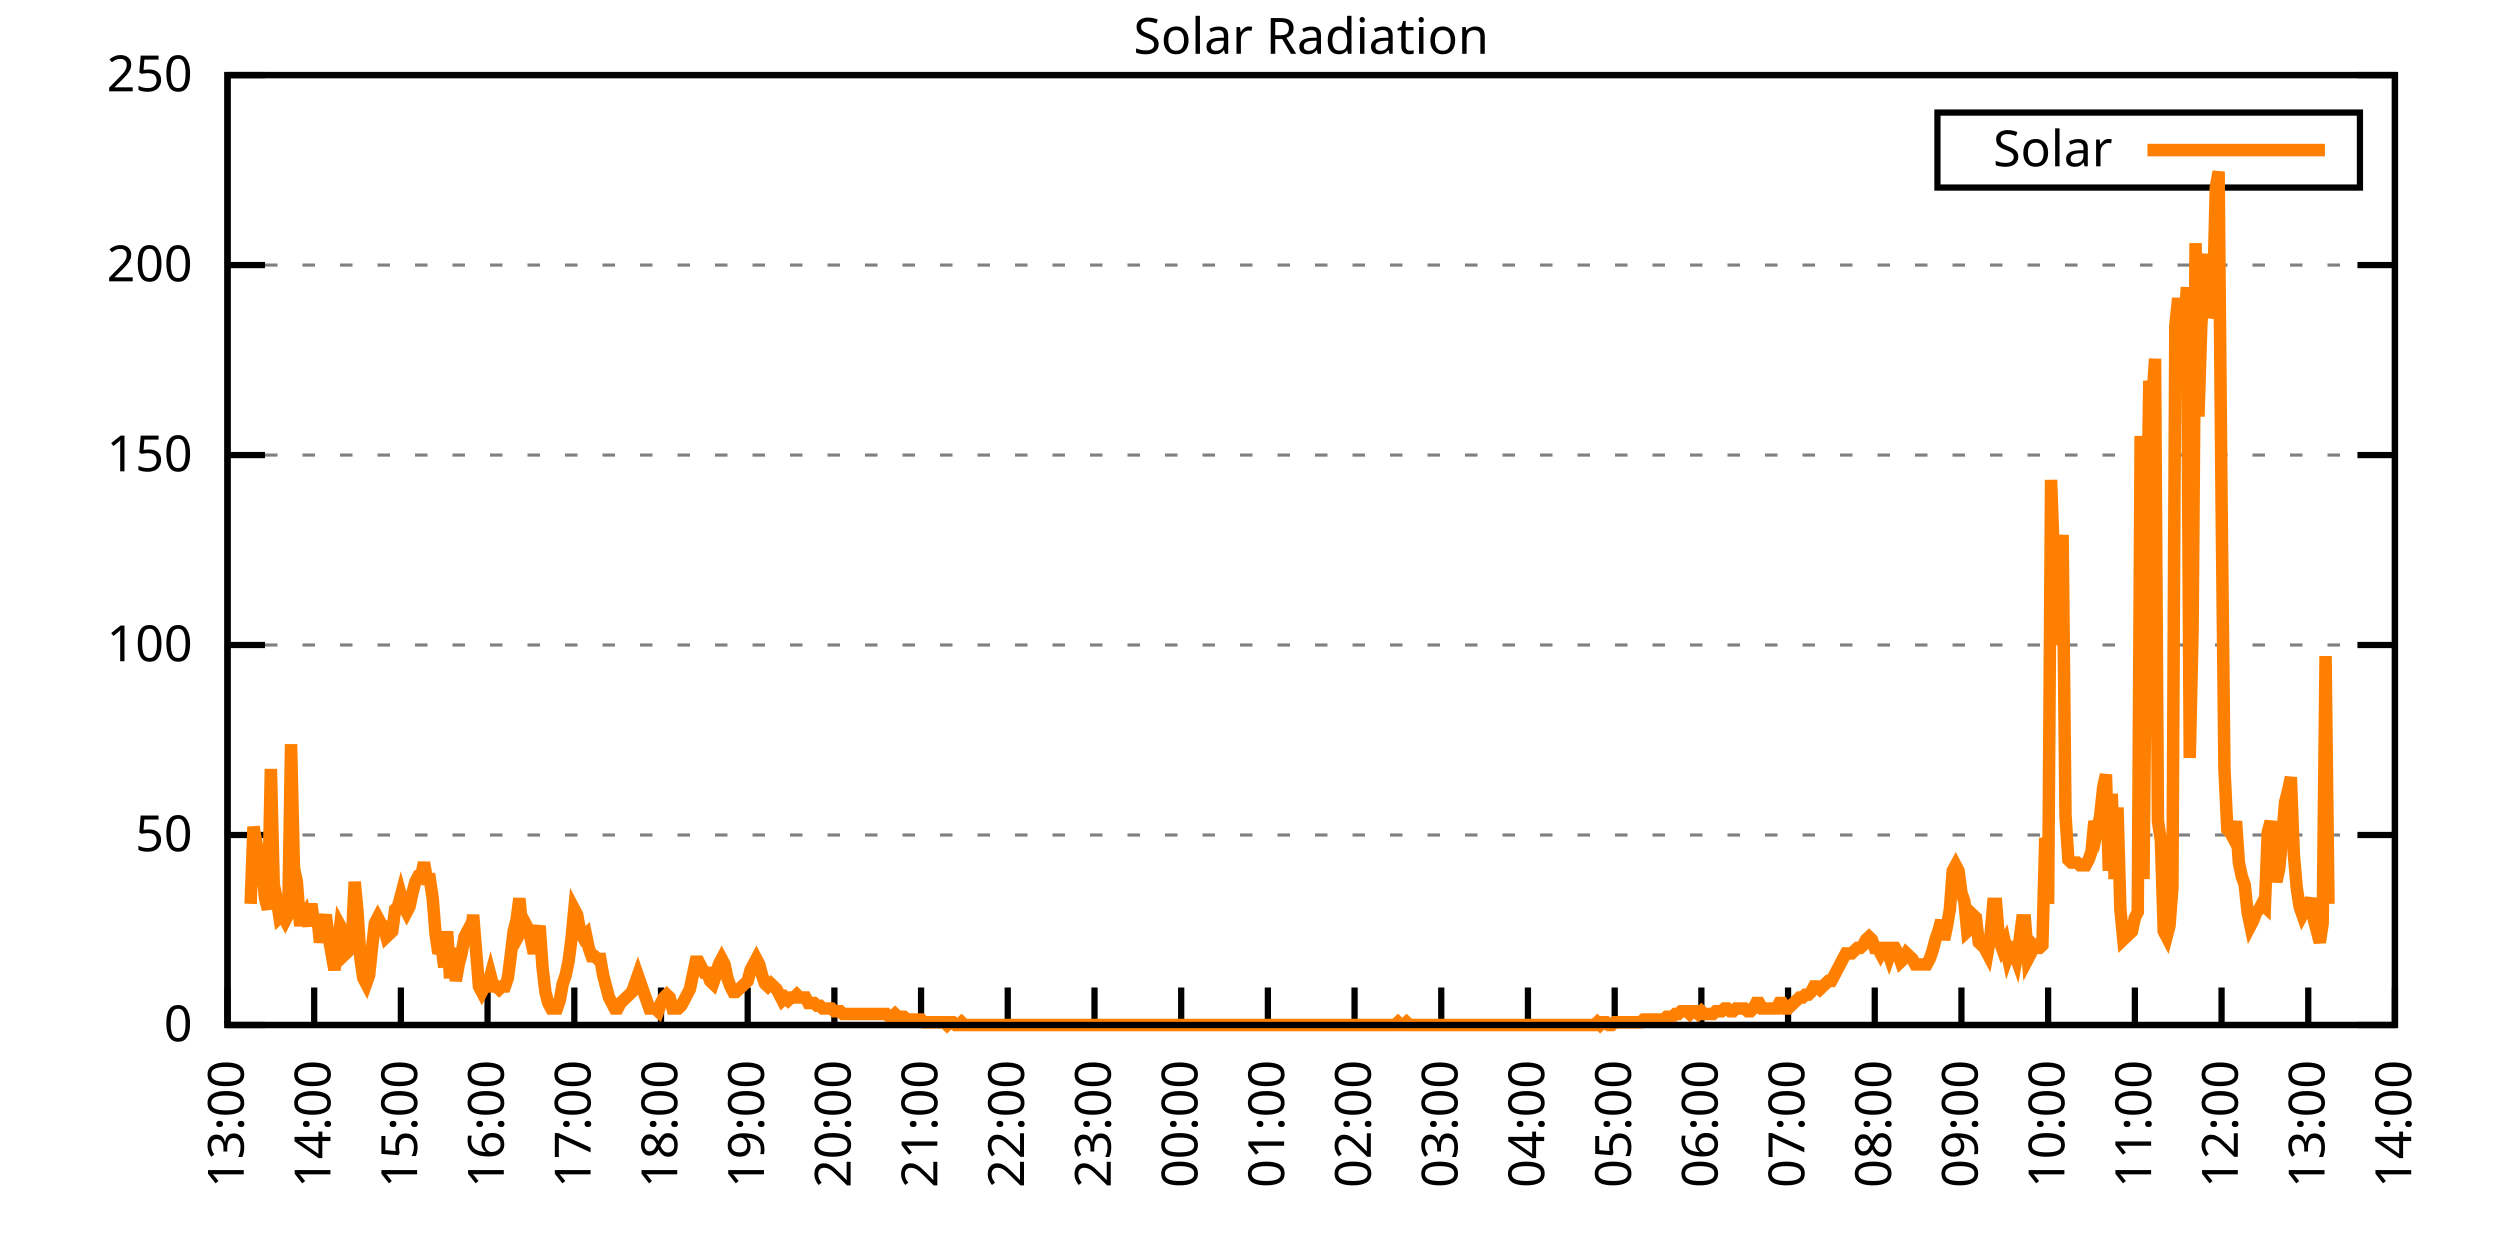
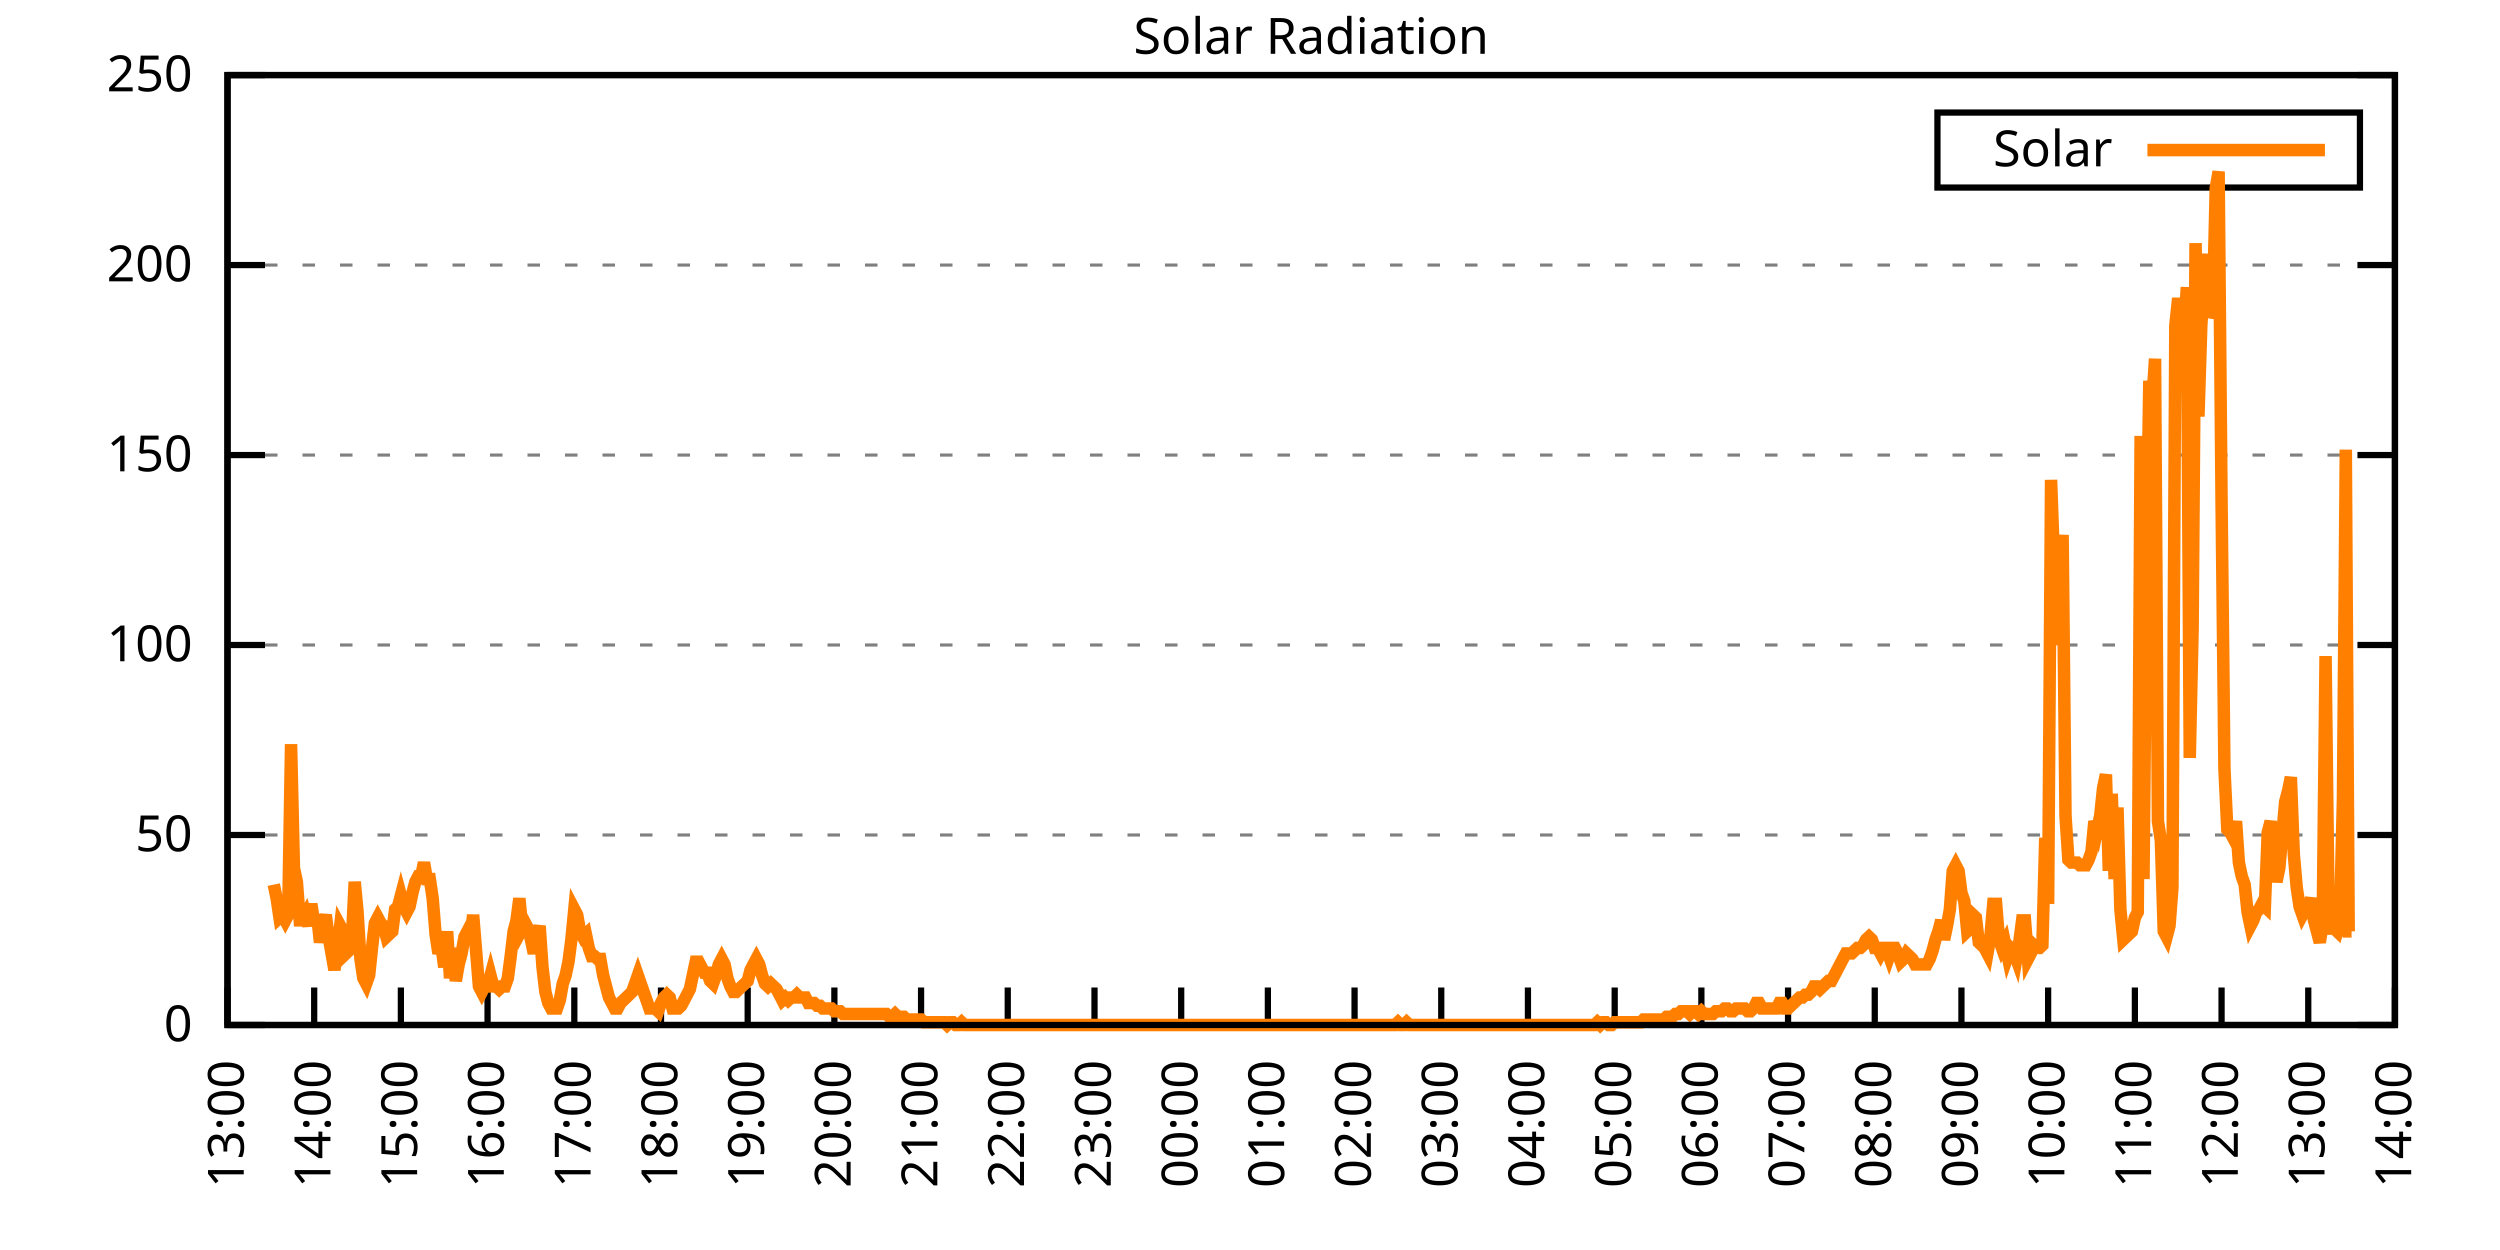
<svg xmlns="http://www.w3.org/2000/svg" xmlns:xlink="http://www.w3.org/1999/xlink" width="400" height="200" viewBox="0 0 400 200">
  <g id="gnuplot_canvas">
    <rect x="0" y="0" width="400" height="200" fill="none" />
    <defs>
      <circle id="gpDot" r="0.5" stroke-width="0.5" stroke="currentColor" />
      <path id="gpPt0" stroke-width="0.333" stroke="currentColor" d="M-1,0 h2 M0,-1 v2" />
      <path id="gpPt1" stroke-width="0.333" stroke="currentColor" d="M-1,-1 L1,1 M1,-1 L-1,1" />
      <path id="gpPt2" stroke-width="0.333" stroke="currentColor" d="M-1,0 L1,0 M0,-1 L0,1 M-1,-1 L1,1 M-1,1 L1,-1" />
      <rect id="gpPt3" stroke-width="0.333" stroke="currentColor" x="-1" y="-1" width="2" height="2" />
      <rect id="gpPt4" stroke-width="0.333" stroke="currentColor" fill="currentColor" x="-1" y="-1" width="2" height="2" />
      <circle id="gpPt5" stroke-width="0.333" stroke="currentColor" cx="0" cy="0" r="1" />
      <use xlink:href="#gpPt5" id="gpPt6" fill="currentColor" stroke="none" />
      <path id="gpPt7" stroke-width="0.333" stroke="currentColor" d="M0,-1.33 L-1.33,0.67 L1.33,0.67 z" />
      <use xlink:href="#gpPt7" id="gpPt8" fill="currentColor" stroke="none" />
      <use xlink:href="#gpPt7" id="gpPt9" stroke="currentColor" transform="rotate(180)" />
      <use xlink:href="#gpPt9" id="gpPt10" fill="currentColor" stroke="none" />
      <use xlink:href="#gpPt3" id="gpPt11" stroke="currentColor" transform="rotate(45)" />
      <use xlink:href="#gpPt11" id="gpPt12" fill="currentColor" stroke="none" />
      <path id="gpPt13" stroke-width="0.333" stroke="currentColor" d="M0,1.330 L1.265,0.411 L0.782,-1.067 L-0.782,-1.076 L-1.265,0.411 z" />
      <use xlink:href="#gpPt13" id="gpPt14" fill="currentColor" stroke="none" />
      <filter id="textbox" filterUnits="objectBoundingBox" x="0" y="0" height="1" width="1">
        <feFlood flood-color="white" flood-opacity="1" result="bgnd" />
        <feComposite in="SourceGraphic" in2="bgnd" operator="atop" />
      </filter>
      <filter id="greybox" filterUnits="objectBoundingBox" x="0" y="0" height="1" width="1">
        <feFlood flood-color="lightgrey" flood-opacity="1" result="grey" />
        <feComposite in="SourceGraphic" in2="grey" operator="atop" />
      </filter>
    </defs>
    <g fill="none" color="white" stroke="currentColor" stroke-width="1.00" stroke-linecap="butt" stroke-linejoin="miter">
</g>
    <g fill="none" color="black" stroke="currentColor" stroke-width="1.00" stroke-linecap="butt" stroke-linejoin="miter">
      <g stroke="none" shape-rendering="crispEdges">
        <polygon fill="rgb(255, 255, 255)" points="36.40,164.00 383.18,164.00 383.18,12.02 36.40,12.02 " />
      </g>
    </g>
    <g fill="none" color="black" stroke="currentColor" stroke-width="1.00" stroke-linecap="butt" stroke-linejoin="miter">
</g>
    <g fill="none" color="black" stroke="black" stroke-width="0.50" stroke-linecap="butt" stroke-linejoin="miter">
</g>
    <g fill="none" color="gray" stroke="currentColor" stroke-width="0.50" stroke-linecap="butt" stroke-linejoin="miter">
      <path stroke="gray" stroke-dasharray="2,4" class="gridline" d="M36.40,164.00 L383.19,164.00  " />
    </g>
    <g fill="none" color="gray" stroke="gray" stroke-width="1.00" stroke-linecap="butt" stroke-linejoin="miter">
</g>
    <g fill="none" color="black" stroke="currentColor" stroke-width="1.00" stroke-linecap="butt" stroke-linejoin="miter">
      <path stroke="black" d="M36.40,164.00 L42.40,164.00 M383.19,164.00 L377.19,164.00  " />
      <g transform="translate(30.80,166.60)" stroke="none" fill="black" font-family="Sans" font-size="8.00" text-anchor="end">
        <text>
          <tspan font-family="Sans"> 0</tspan>
        </text>
      </g>
    </g>
    <g fill="none" color="black" stroke="currentColor" stroke-width="1.00" stroke-linecap="butt" stroke-linejoin="miter">
</g>
    <g fill="none" color="black" stroke="black" stroke-width="0.50" stroke-linecap="butt" stroke-linejoin="miter">
</g>
    <g fill="none" color="gray" stroke="currentColor" stroke-width="0.50" stroke-linecap="butt" stroke-linejoin="miter">
      <path stroke="gray" stroke-dasharray="2,4" class="gridline" d="M36.40,133.60 L383.19,133.60  " />
    </g>
    <g fill="none" color="gray" stroke="gray" stroke-width="1.00" stroke-linecap="butt" stroke-linejoin="miter">
</g>
    <g fill="none" color="black" stroke="currentColor" stroke-width="1.00" stroke-linecap="butt" stroke-linejoin="miter">
      <path stroke="black" d="M36.40,133.60 L42.40,133.60 M383.19,133.60 L377.19,133.60  " />
      <g transform="translate(30.80,136.20)" stroke="none" fill="black" font-family="Sans" font-size="8.00" text-anchor="end">
        <text>
          <tspan font-family="Sans"> 50</tspan>
        </text>
      </g>
    </g>
    <g fill="none" color="black" stroke="currentColor" stroke-width="1.00" stroke-linecap="butt" stroke-linejoin="miter">
</g>
    <g fill="none" color="black" stroke="black" stroke-width="0.50" stroke-linecap="butt" stroke-linejoin="miter">
</g>
    <g fill="none" color="gray" stroke="currentColor" stroke-width="0.50" stroke-linecap="butt" stroke-linejoin="miter">
      <path stroke="gray" stroke-dasharray="2,4" class="gridline" d="M36.40,103.20 L383.19,103.20  " />
    </g>
    <g fill="none" color="gray" stroke="gray" stroke-width="1.00" stroke-linecap="butt" stroke-linejoin="miter">
</g>
    <g fill="none" color="black" stroke="currentColor" stroke-width="1.00" stroke-linecap="butt" stroke-linejoin="miter">
      <path stroke="black" d="M36.40,103.20 L42.40,103.20 M383.19,103.20 L377.19,103.20  " />
      <g transform="translate(30.80,105.80)" stroke="none" fill="black" font-family="Sans" font-size="8.00" text-anchor="end">
        <text>
          <tspan font-family="Sans"> 100</tspan>
        </text>
      </g>
    </g>
    <g fill="none" color="black" stroke="currentColor" stroke-width="1.00" stroke-linecap="butt" stroke-linejoin="miter">
</g>
    <g fill="none" color="black" stroke="black" stroke-width="0.50" stroke-linecap="butt" stroke-linejoin="miter">
</g>
    <g fill="none" color="gray" stroke="currentColor" stroke-width="0.50" stroke-linecap="butt" stroke-linejoin="miter">
      <path stroke="gray" stroke-dasharray="2,4" class="gridline" d="M36.40,72.81 L383.19,72.81  " />
    </g>
    <g fill="none" color="gray" stroke="gray" stroke-width="1.00" stroke-linecap="butt" stroke-linejoin="miter">
</g>
    <g fill="none" color="black" stroke="currentColor" stroke-width="1.00" stroke-linecap="butt" stroke-linejoin="miter">
      <path stroke="black" d="M36.40,72.81 L42.40,72.81 M383.19,72.81 L377.19,72.81  " />
      <g transform="translate(30.80,75.41)" stroke="none" fill="black" font-family="Sans" font-size="8.00" text-anchor="end">
        <text>
          <tspan font-family="Sans"> 150</tspan>
        </text>
      </g>
    </g>
    <g fill="none" color="black" stroke="currentColor" stroke-width="1.00" stroke-linecap="butt" stroke-linejoin="miter">
</g>
    <g fill="none" color="black" stroke="black" stroke-width="0.50" stroke-linecap="butt" stroke-linejoin="miter">
</g>
    <g fill="none" color="gray" stroke="currentColor" stroke-width="0.50" stroke-linecap="butt" stroke-linejoin="miter">
      <path stroke="gray" stroke-dasharray="2,4" class="gridline" d="M36.40,42.41 L383.19,42.41  " />
    </g>
    <g fill="none" color="gray" stroke="gray" stroke-width="1.00" stroke-linecap="butt" stroke-linejoin="miter">
</g>
    <g fill="none" color="black" stroke="currentColor" stroke-width="1.00" stroke-linecap="butt" stroke-linejoin="miter">
      <path stroke="black" d="M36.40,42.41 L42.40,42.41 M383.19,42.41 L377.19,42.41  " />
      <g transform="translate(30.80,45.01)" stroke="none" fill="black" font-family="Sans" font-size="8.00" text-anchor="end">
        <text>
          <tspan font-family="Sans"> 200</tspan>
        </text>
      </g>
    </g>
    <g fill="none" color="black" stroke="currentColor" stroke-width="1.00" stroke-linecap="butt" stroke-linejoin="miter">
</g>
    <g fill="none" color="black" stroke="black" stroke-width="0.50" stroke-linecap="butt" stroke-linejoin="miter">
</g>
    <g fill="none" color="gray" stroke="currentColor" stroke-width="0.50" stroke-linecap="butt" stroke-linejoin="miter">
      <path stroke="gray" stroke-dasharray="2,4" class="gridline" d="M36.40,12.01 L383.19,12.01  " />
    </g>
    <g fill="none" color="gray" stroke="gray" stroke-width="1.00" stroke-linecap="butt" stroke-linejoin="miter">
</g>
    <g fill="none" color="black" stroke="currentColor" stroke-width="1.00" stroke-linecap="butt" stroke-linejoin="miter">
      <path stroke="black" d="M36.40,12.01 L42.40,12.01 M383.19,12.01 L377.19,12.01  " />
      <g transform="translate(30.80,14.61)" stroke="none" fill="black" font-family="Sans" font-size="8.00" text-anchor="end">
        <text>
          <tspan font-family="Sans"> 250</tspan>
        </text>
      </g>
    </g>
    <g fill="none" color="black" stroke="currentColor" stroke-width="1.00" stroke-linecap="butt" stroke-linejoin="miter">
      <path stroke="black" d="M36.40,164.00 L36.40,158.00  " />
      <g transform="translate(39.00,169.60) rotate(270.00)" stroke="none" fill="black" font-family="Sans" font-size="8.00" text-anchor="end">
        <text>
          <tspan font-family="Sans">13:00</tspan>
        </text>
      </g>
    </g>
    <g fill="none" color="black" stroke="currentColor" stroke-width="1.00" stroke-linecap="butt" stroke-linejoin="miter">
      <path stroke="black" d="M50.27,164.00 L50.27,158.00  " />
      <g transform="translate(52.87,169.60) rotate(270.00)" stroke="none" fill="black" font-family="Sans" font-size="8.00" text-anchor="end">
        <text>
          <tspan font-family="Sans">14:00</tspan>
        </text>
      </g>
    </g>
    <g fill="none" color="black" stroke="currentColor" stroke-width="1.00" stroke-linecap="butt" stroke-linejoin="miter">
      <path stroke="black" d="M64.14,164.00 L64.14,158.00  " />
      <g transform="translate(66.74,169.60) rotate(270.00)" stroke="none" fill="black" font-family="Sans" font-size="8.00" text-anchor="end">
        <text>
          <tspan font-family="Sans">15:00</tspan>
        </text>
      </g>
    </g>
    <g fill="none" color="black" stroke="currentColor" stroke-width="1.00" stroke-linecap="butt" stroke-linejoin="miter">
      <path stroke="black" d="M78.01,164.00 L78.01,158.00  " />
      <g transform="translate(80.61,169.60) rotate(270.00)" stroke="none" fill="black" font-family="Sans" font-size="8.00" text-anchor="end">
        <text>
          <tspan font-family="Sans">16:00</tspan>
        </text>
      </g>
    </g>
    <g fill="none" color="black" stroke="currentColor" stroke-width="1.00" stroke-linecap="butt" stroke-linejoin="miter">
      <path stroke="black" d="M91.89,164.00 L91.89,158.00  " />
      <g transform="translate(94.49,169.60) rotate(270.00)" stroke="none" fill="black" font-family="Sans" font-size="8.00" text-anchor="end">
        <text>
          <tspan font-family="Sans">17:00</tspan>
        </text>
      </g>
    </g>
    <g fill="none" color="black" stroke="currentColor" stroke-width="1.00" stroke-linecap="butt" stroke-linejoin="miter">
      <path stroke="black" d="M105.76,164.00 L105.76,158.00  " />
      <g transform="translate(108.36,169.60) rotate(270.00)" stroke="none" fill="black" font-family="Sans" font-size="8.00" text-anchor="end">
        <text>
          <tspan font-family="Sans">18:00</tspan>
        </text>
      </g>
    </g>
    <g fill="none" color="black" stroke="currentColor" stroke-width="1.00" stroke-linecap="butt" stroke-linejoin="miter">
      <path stroke="black" d="M119.63,164.00 L119.63,158.00  " />
      <g transform="translate(122.23,169.60) rotate(270.00)" stroke="none" fill="black" font-family="Sans" font-size="8.00" text-anchor="end">
        <text>
          <tspan font-family="Sans">19:00</tspan>
        </text>
      </g>
    </g>
    <g fill="none" color="black" stroke="currentColor" stroke-width="1.00" stroke-linecap="butt" stroke-linejoin="miter">
      <path stroke="black" d="M133.50,164.00 L133.50,158.00  " />
      <g transform="translate(136.10,169.60) rotate(270.00)" stroke="none" fill="black" font-family="Sans" font-size="8.00" text-anchor="end">
        <text>
          <tspan font-family="Sans">20:00</tspan>
        </text>
      </g>
    </g>
    <g fill="none" color="black" stroke="currentColor" stroke-width="1.00" stroke-linecap="butt" stroke-linejoin="miter">
      <path stroke="black" d="M147.37,164.00 L147.37,158.00  " />
      <g transform="translate(149.97,169.60) rotate(270.00)" stroke="none" fill="black" font-family="Sans" font-size="8.00" text-anchor="end">
        <text>
          <tspan font-family="Sans">21:00</tspan>
        </text>
      </g>
    </g>
    <g fill="none" color="black" stroke="currentColor" stroke-width="1.00" stroke-linecap="butt" stroke-linejoin="miter">
      <path stroke="black" d="M161.24,164.00 L161.24,158.00  " />
      <g transform="translate(163.84,169.60) rotate(270.00)" stroke="none" fill="black" font-family="Sans" font-size="8.00" text-anchor="end">
        <text>
          <tspan font-family="Sans">22:00</tspan>
        </text>
      </g>
    </g>
    <g fill="none" color="black" stroke="currentColor" stroke-width="1.00" stroke-linecap="butt" stroke-linejoin="miter">
      <path stroke="black" d="M175.12,164.00 L175.12,158.00  " />
      <g transform="translate(177.72,169.60) rotate(270.00)" stroke="none" fill="black" font-family="Sans" font-size="8.00" text-anchor="end">
        <text>
          <tspan font-family="Sans">23:00</tspan>
        </text>
      </g>
    </g>
    <g fill="none" color="black" stroke="currentColor" stroke-width="1.00" stroke-linecap="butt" stroke-linejoin="miter">
      <path stroke="black" d="M188.99,164.00 L188.99,158.00  " />
      <g transform="translate(191.59,169.60) rotate(270.00)" stroke="none" fill="black" font-family="Sans" font-size="8.00" text-anchor="end">
        <text>
          <tspan font-family="Sans">00:00</tspan>
        </text>
      </g>
    </g>
    <g fill="none" color="black" stroke="currentColor" stroke-width="1.00" stroke-linecap="butt" stroke-linejoin="miter">
      <path stroke="black" d="M202.86,164.00 L202.86,158.00  " />
      <g transform="translate(205.46,169.60) rotate(270.00)" stroke="none" fill="black" font-family="Sans" font-size="8.00" text-anchor="end">
        <text>
          <tspan font-family="Sans">01:00</tspan>
        </text>
      </g>
    </g>
    <g fill="none" color="black" stroke="currentColor" stroke-width="1.00" stroke-linecap="butt" stroke-linejoin="miter">
      <path stroke="black" d="M216.73,164.00 L216.73,158.00  " />
      <g transform="translate(219.33,169.60) rotate(270.00)" stroke="none" fill="black" font-family="Sans" font-size="8.00" text-anchor="end">
        <text>
          <tspan font-family="Sans">02:00</tspan>
        </text>
      </g>
    </g>
    <g fill="none" color="black" stroke="currentColor" stroke-width="1.00" stroke-linecap="butt" stroke-linejoin="miter">
      <path stroke="black" d="M230.60,164.00 L230.60,158.00  " />
      <g transform="translate(233.20,169.60) rotate(270.00)" stroke="none" fill="black" font-family="Sans" font-size="8.00" text-anchor="end">
        <text>
          <tspan font-family="Sans">03:00</tspan>
        </text>
      </g>
    </g>
    <g fill="none" color="black" stroke="currentColor" stroke-width="1.00" stroke-linecap="butt" stroke-linejoin="miter">
      <path stroke="black" d="M244.47,164.00 L244.47,158.00  " />
      <g transform="translate(247.07,169.60) rotate(270.00)" stroke="none" fill="black" font-family="Sans" font-size="8.00" text-anchor="end">
        <text>
          <tspan font-family="Sans">04:00</tspan>
        </text>
      </g>
    </g>
    <g fill="none" color="black" stroke="currentColor" stroke-width="1.00" stroke-linecap="butt" stroke-linejoin="miter">
      <path stroke="black" d="M258.35,164.00 L258.35,158.00  " />
      <g transform="translate(260.95,169.60) rotate(270.00)" stroke="none" fill="black" font-family="Sans" font-size="8.00" text-anchor="end">
        <text>
          <tspan font-family="Sans">05:00</tspan>
        </text>
      </g>
    </g>
    <g fill="none" color="black" stroke="currentColor" stroke-width="1.00" stroke-linecap="butt" stroke-linejoin="miter">
      <path stroke="black" d="M272.22,164.00 L272.22,158.00  " />
      <g transform="translate(274.82,169.60) rotate(270.00)" stroke="none" fill="black" font-family="Sans" font-size="8.00" text-anchor="end">
        <text>
          <tspan font-family="Sans">06:00</tspan>
        </text>
      </g>
    </g>
    <g fill="none" color="black" stroke="currentColor" stroke-width="1.00" stroke-linecap="butt" stroke-linejoin="miter">
      <path stroke="black" d="M286.09,164.00 L286.09,158.00  " />
      <g transform="translate(288.69,169.60) rotate(270.00)" stroke="none" fill="black" font-family="Sans" font-size="8.00" text-anchor="end">
        <text>
          <tspan font-family="Sans">07:00</tspan>
        </text>
      </g>
    </g>
    <g fill="none" color="black" stroke="currentColor" stroke-width="1.00" stroke-linecap="butt" stroke-linejoin="miter">
      <path stroke="black" d="M299.96,164.00 L299.96,158.00  " />
      <g transform="translate(302.56,169.60) rotate(270.00)" stroke="none" fill="black" font-family="Sans" font-size="8.00" text-anchor="end">
        <text>
          <tspan font-family="Sans">08:00</tspan>
        </text>
      </g>
    </g>
    <g fill="none" color="black" stroke="currentColor" stroke-width="1.00" stroke-linecap="butt" stroke-linejoin="miter">
      <path stroke="black" d="M313.83,164.00 L313.83,158.00  " />
      <g transform="translate(316.43,169.60) rotate(270.00)" stroke="none" fill="black" font-family="Sans" font-size="8.00" text-anchor="end">
        <text>
          <tspan font-family="Sans">09:00</tspan>
        </text>
      </g>
    </g>
    <g fill="none" color="black" stroke="currentColor" stroke-width="1.00" stroke-linecap="butt" stroke-linejoin="miter">
      <path stroke="black" d="M327.70,164.00 L327.70,158.00  " />
      <g transform="translate(330.30,169.60) rotate(270.00)" stroke="none" fill="black" font-family="Sans" font-size="8.00" text-anchor="end">
        <text>
          <tspan font-family="Sans">10:00</tspan>
        </text>
      </g>
    </g>
    <g fill="none" color="black" stroke="currentColor" stroke-width="1.00" stroke-linecap="butt" stroke-linejoin="miter">
      <path stroke="black" d="M341.58,164.00 L341.58,158.00  " />
      <g transform="translate(344.18,169.60) rotate(270.00)" stroke="none" fill="black" font-family="Sans" font-size="8.00" text-anchor="end">
        <text>
          <tspan font-family="Sans">11:00</tspan>
        </text>
      </g>
    </g>
    <g fill="none" color="black" stroke="currentColor" stroke-width="1.00" stroke-linecap="butt" stroke-linejoin="miter">
      <path stroke="black" d="M355.45,164.00 L355.45,158.00  " />
      <g transform="translate(358.05,169.60) rotate(270.00)" stroke="none" fill="black" font-family="Sans" font-size="8.00" text-anchor="end">
        <text>
          <tspan font-family="Sans">12:00</tspan>
        </text>
      </g>
    </g>
    <g fill="none" color="black" stroke="currentColor" stroke-width="1.00" stroke-linecap="butt" stroke-linejoin="miter">
      <path stroke="black" d="M369.32,164.00 L369.32,158.00  " />
      <g transform="translate(371.92,169.60) rotate(270.00)" stroke="none" fill="black" font-family="Sans" font-size="8.00" text-anchor="end">
        <text>
          <tspan font-family="Sans">13:00</tspan>
        </text>
      </g>
    </g>
    <g fill="none" color="black" stroke="currentColor" stroke-width="1.00" stroke-linecap="butt" stroke-linejoin="miter">
      <path stroke="black" d="M383.19,164.00 L383.19,158.00  " />
      <g transform="translate(385.79,169.60) rotate(270.00)" stroke="none" fill="black" font-family="Sans" font-size="8.00" text-anchor="end">
        <text>
          <tspan font-family="Sans">14:00</tspan>
        </text>
      </g>
    </g>
    <g fill="none" color="black" stroke="currentColor" stroke-width="1.00" stroke-linecap="butt" stroke-linejoin="miter">
</g>
    <g fill="none" color="black" stroke="currentColor" stroke-width="1.00" stroke-linecap="butt" stroke-linejoin="miter">
      <path stroke="black" d="M36.40,12.01 L36.40,164.00 L383.19,164.00 L383.19,12.01 L36.40,12.01 Z  " />
    </g>
    <g fill="none" color="black" stroke="currentColor" stroke-width="1.00" stroke-linecap="butt" stroke-linejoin="miter">
</g>
    <g fill="none" color="black" stroke="currentColor" stroke-width="1.00" stroke-linecap="butt" stroke-linejoin="miter">
      <path stroke="black" d="M309.99,30.01 L309.99,18.01 L377.59,18.01 L377.59,30.01 L309.99,30.01 Z  " />
    </g>
    <g id="Solar_Radiation_plot_1">
      <g fill="none" color="white" stroke="black" stroke-width="2.00" stroke-linecap="butt" stroke-linejoin="miter">
</g>
      <g fill="none" color="black" stroke="currentColor" stroke-width="2.00" stroke-linecap="butt" stroke-linejoin="miter">
        <g transform="translate(337.99,26.61)" stroke="none" fill="black" font-family="Sans" font-size="8.00" text-anchor="end">
          <text>
            <tspan font-family="Sans">Solar</tspan>
          </text>
        </g>
      </g>
      <g fill="none" color="black" stroke="currentColor" stroke-width="2.00" stroke-linecap="butt" stroke-linejoin="miter">
-         <path stroke="rgb(255, 127,   0)" d="M343.59,24.01 L371.99,24.01 M40.10,144.62 L40.56,132.28 L41.02,134.93 L41.49,137.13 L41.95,138.89 L42.41,143.74   L42.87,145.50 L43.34,123.03 L43.80,141.54 L44.26,143.74 L44.72,146.82 L45.19,146.38 L45.65,147.26 L46.11,146.38   L46.57,119.07 L47.03,138.89 L47.50,141.09 L47.96,147.26 L48.42,147.26 L48.88,146.38 L49.35,148.14 L49.81,144.62   L50.27,147.70 L50.73,146.38 L51.20,150.79 L51.66,148.14 L52.12,146.38 L52.58,149.90 L53.05,152.55 L53.51,155.19   L53.97,152.11 L54.43,148.14 L54.90,149.02 L55.36,152.55 L55.82,152.11 L56.28,150.79 L56.75,141.09 L57.21,145.94   L57.67,153.43 L58.13,156.51 L58.59,157.39 L59.06,156.07 L59.52,151.67 L59.98,147.70 L60.44,146.82 L60.91,147.70   L61.37,148.14 L61.83,149.90 L62.29,149.46 L62.76,149.02 L63.22,145.50 L63.68,145.06 L64.14,143.30 L64.61,145.06   L65.07,145.94 L65.53,145.06 L65.99,142.86 L66.46,141.09 L66.92,140.21 L67.38,140.21 L67.84,138.01 L68.30,140.65   L68.77,140.65 L69.23,143.74 L69.69,149.46 L70.15,152.55 L70.62,151.23 L71.08,154.75 L71.54,149.02 L72.00,156.51   L72.47,151.67 L72.93,156.95 L73.39,154.31 L73.85,152.55 L74.32,149.90 L74.78,149.02 L75.24,150.79 L75.70,146.38   L76.17,152.11 L76.63,157.83 L77.09,158.71 L77.55,157.83 L78.01,157.83 L78.48,156.07 L78.94,157.83 L79.40,157.83   L79.86,158.27 L80.33,157.83 L80.79,157.83 L81.25,156.51 L81.71,152.99 L82.18,149.02 L82.64,147.26 L83.10,143.74   L83.56,148.58 L84.03,147.70 L84.49,148.58 L84.95,150.34 L85.41,152.55 L85.88,149.90 L86.34,148.14 L86.80,154.75   L87.26,158.71 L87.72,160.48 L88.19,161.36 L88.65,161.36 L89.11,161.36 L89.57,160.04 L90.04,157.39 L90.50,156.07   L90.96,153.87 L91.42,150.34 L91.89,145.50 L92.35,146.38 L92.81,149.02 L93.27,149.90 L93.74,149.46 L94.20,151.67   L94.66,152.99 L95.12,152.99 L95.59,153.43 L96.05,153.43 L96.51,156.07 L96.97,157.83 L97.44,159.60 L97.90,160.48   L98.36,161.36 L98.82,161.36 L99.28,160.48 L99.75,160.04 L100.21,159.60 L100.67,159.15 L101.13,158.71 L101.60,157.39   L102.06,156.07 L102.52,157.39 L102.98,158.71 L103.45,160.04 L103.91,161.36 L104.37,161.36 L104.83,161.36 L105.30,161.80   L105.76,160.48 L106.22,159.60 L106.68,159.15 L107.15,159.60 L107.61,161.36 L108.07,161.36 L108.53,161.36 L108.99,160.92   L109.46,160.04 L109.92,159.15 L110.38,158.27 L110.84,156.07 L111.31,153.87 L111.77,153.87 L112.23,154.75 L112.69,155.63   L113.16,155.63 L113.62,156.95 L114.08,157.39 L114.54,156.07 L115.01,154.31 L115.47,153.43 L115.93,154.31 L116.39,156.51   L116.86,157.83 L117.32,158.71 L117.78,158.71 L118.24,158.27 L118.70,157.83 L119.17,157.39 L119.63,156.95 L120.09,155.19   L120.55,154.31 L121.02,153.43 L121.48,154.31 L121.94,156.07 L122.40,157.39 L122.87,157.83 L123.33,157.39 L123.79,157.83   L124.25,158.27 L124.72,159.15 L125.18,160.04 L125.64,159.60 L126.10,160.04 L126.57,159.60 L127.03,159.60 L127.49,159.15   L127.95,159.60 L128.41,159.60 L128.88,159.60 L129.34,160.48 L129.80,160.48 L130.26,160.48 L130.73,160.92 L131.19,160.92   L131.65,161.36 L132.11,161.36 L132.58,161.36 L133.04,161.36 L133.50,161.80 L133.96,161.80 L134.43,161.80 L134.89,162.24   L135.35,162.24 L135.81,162.24 L136.28,162.24 L136.74,162.24 L137.20,162.24 L137.66,162.24 L138.13,162.24 L138.59,162.24   L139.05,162.24 L139.51,162.24 L139.97,162.24 L140.44,162.24 L140.90,162.24 L141.36,162.24 L141.82,162.24 L142.29,162.68   L142.75,162.68 L143.21,162.24 L143.67,162.68 L144.14,162.68 L144.60,162.68 L145.06,163.12 L145.52,163.12 L145.99,163.12   L146.45,163.12 L146.91,163.12 L147.37,163.12 L147.84,163.56 L148.30,163.56 L148.76,163.56 L149.22,163.56 L149.68,163.56   L150.15,163.56 L150.61,163.56 L151.07,163.56 L151.53,164.00 L152.00,163.56 L152.46,163.56 L152.92,164.00 L153.38,164.00   L153.85,163.56 L154.31,164.00 L154.77,164.00 L155.23,164.00 L155.70,164.00 L156.16,164.00 L156.62,164.00 L157.08,164.00   L157.55,164.00 L158.01,164.00 L158.47,164.00 L158.93,164.00 L159.39,164.00 L159.86,164.00 L160.32,164.00 L160.78,164.00   L161.24,164.00 L161.71,164.00 L162.17,164.00 L162.63,164.00 L163.09,164.00 L163.56,164.00 L164.02,164.00 L164.48,164.00   L164.94,164.00 L165.41,164.00 L165.87,164.00 L166.33,164.00 L166.79,164.00 L167.26,164.00 L167.72,164.00 L168.18,164.00   L168.64,164.00 L169.10,164.00 L169.57,164.00 L170.03,164.00 L170.49,164.00 L170.95,164.00 L171.42,164.00 L171.88,164.00   L172.34,164.00 L172.80,164.00 L173.27,164.00 L173.73,164.00 L174.19,164.00 L174.65,164.00 L175.12,164.00 L175.58,164.00   L176.04,164.00 L176.50,164.00 L176.97,164.00 L177.43,164.00 L177.89,164.00 L178.35,164.00 L178.82,164.00 L179.28,164.00   L179.74,164.00 L180.20,164.00 L180.66,164.00 L181.13,164.00 L181.59,164.00 L182.05,164.00 L182.51,164.00 L182.98,164.00   L183.44,164.00 L183.90,164.00 L184.36,164.00 L184.83,164.00 L185.29,164.00 L185.75,164.00 L186.21,164.00 L186.68,164.00   L187.14,164.00 L187.60,164.00 L188.06,164.00 L188.53,164.00 L188.99,164.00 L189.45,164.00 L189.91,164.00 L190.37,164.00   L190.84,164.00 L191.30,164.00 L191.76,164.00 L192.22,164.00 L192.69,164.00 L193.15,164.00 L193.61,164.00 L194.07,164.00   L194.54,164.00 L195.00,164.00 L195.46,164.00 L195.92,164.00 L196.39,164.00 L196.85,164.00 L197.31,164.00 L197.77,164.00   L198.24,164.00 L198.70,164.00 L199.16,164.00 L199.62,164.00 L200.08,164.00 L200.55,164.00 L201.01,164.00 L201.47,164.00   L201.93,164.00 L202.40,164.00 L202.86,164.00 L203.32,164.00 L203.78,164.00 L204.25,164.00 L204.71,164.00 L205.17,164.00   L205.63,164.00 L206.10,164.00 L206.56,164.00 L207.02,164.00 L207.48,164.00 L207.95,164.00 L208.41,164.00 L208.87,164.00   L209.33,164.00 L209.80,164.00 L210.26,164.00 L210.72,164.00 L211.18,164.00 L211.64,164.00 L212.11,164.00 L212.57,164.00   L213.03,164.00 L213.49,164.00 L213.96,164.00 L214.42,164.00 L214.88,164.00 L215.34,164.00 L215.81,164.00 L216.27,164.00   L216.73,164.00 L217.19,164.00 L217.66,164.00 L218.12,164.00 L218.58,164.00 L219.04,164.00 L219.51,164.00 L219.97,164.00   L220.43,164.00 L220.89,164.00 L221.35,164.00 L221.82,164.00 L222.28,164.00 L222.74,164.00 L223.20,164.00 L223.67,163.56   L224.13,164.00 L224.59,164.00 L225.05,163.56 L225.52,164.00 L225.98,164.00 L226.44,164.00 L226.90,164.00 L227.37,164.00   L227.83,164.00 L228.29,164.00 L228.75,164.00 L229.22,164.00 L229.68,164.00 L230.14,164.00 L230.60,164.00 L231.06,164.00   L231.53,164.00 L231.99,164.00 L232.45,164.00 L232.91,164.00 L233.38,164.00 L233.84,164.00 L234.30,164.00 L234.76,164.00   L235.23,164.00 L235.69,164.00 L236.15,164.00 L236.61,164.00 L237.08,164.00 L237.54,164.00 L238.00,164.00 L238.46,164.00   L238.93,164.00 L239.39,164.00 L239.85,164.00 L240.31,164.00 L240.77,164.00 L241.24,164.00 L241.70,164.00 L242.16,164.00   L242.62,164.00 L243.09,164.00 L243.55,164.00 L244.01,164.00 L244.47,164.00 L244.94,164.00 L245.40,164.00 L245.86,164.00   L246.32,164.00 L246.79,164.00 L247.25,164.00 L247.71,164.00 L248.17,164.00 L248.64,164.00 L249.10,164.00 L249.56,164.00   L250.02,164.00 L250.49,164.00 L250.95,164.00 L251.41,164.00 L251.87,164.00 L252.33,164.00 L252.80,164.00 L253.26,164.00   L253.72,164.00 L254.18,164.00 L254.65,164.00 L255.11,164.00 L255.57,163.56 L256.03,164.00 L256.50,163.56 L256.96,163.56   L257.42,164.00 L257.88,164.00 L258.35,163.56 L258.81,163.56 L259.27,163.56 L259.73,163.56 L260.20,163.56 L260.66,163.56   L261.12,163.56 L261.58,163.56 L262.04,163.56 L262.51,163.56 L262.97,163.12 L263.43,163.12 L263.89,163.12 L264.36,163.12   L264.82,163.12 L265.28,163.12 L265.74,163.12 L266.21,163.12 L266.67,162.68 L267.13,162.68 L267.59,162.68 L268.06,162.24   L268.52,162.24 L268.98,161.80 L269.44,161.80 L269.91,161.80 L270.37,162.24 L270.83,161.80 L271.29,161.80 L271.75,162.24   L272.22,161.80 L272.68,162.24 L273.14,162.24 L273.60,162.24 L274.07,162.24 L274.53,161.80 L274.99,161.80 L275.45,161.80   L275.92,161.36 L276.38,161.36 L276.84,161.80 L277.30,161.80 L277.77,161.36 L278.23,161.36 L278.69,161.36 L279.15,161.36   L279.62,161.80 L280.08,161.80 L280.54,161.36 L281.00,160.48 L281.46,160.48 L281.93,161.36 L282.39,161.36 L282.85,161.36   L283.31,161.36 L283.78,161.36 L284.24,161.36 L284.70,160.48 L285.16,160.48 L285.63,161.36 L286.09,161.36 L286.55,160.92   L287.01,160.48 L287.48,160.04 L287.94,159.60 L288.40,159.60 L288.86,159.15 L289.33,159.15 L289.79,158.71 L290.25,157.83   L290.71,157.83 L291.18,158.27 L291.64,157.83 L292.10,157.39 L292.56,156.95 L293.02,156.95 L293.49,156.07 L293.95,155.19   L294.41,154.31 L294.87,153.43 L295.34,152.55 L295.80,152.55 L296.26,152.55 L296.72,152.11 L297.19,151.67 L297.65,151.67   L298.11,151.23 L298.57,150.34 L299.04,149.90 L299.50,150.34 L299.96,151.67 L300.42,151.67 L300.89,152.55 L301.35,151.67   L301.81,151.67 L302.27,152.99 L302.73,151.67 L303.20,151.67 L303.66,152.55 L304.12,153.87 L304.58,153.43 L305.05,152.55   L305.51,152.99 L305.97,153.43 L306.43,154.31 L306.90,154.31 L307.36,154.31 L307.82,154.31 L308.28,154.31 L308.75,153.43   L309.21,152.11 L309.67,150.34 L310.13,149.02 L310.60,147.26 L311.06,150.34 L311.52,148.14 L311.98,145.50 L312.44,139.33   L312.91,138.45 L313.37,139.33 L313.83,142.86 L314.29,144.18 L314.76,149.02 L315.22,148.58 L315.68,146.38 L316.14,146.82   L316.61,150.79 L317.07,151.23 L317.53,151.67 L317.99,152.55 L318.46,149.90 L318.92,144.62 L319.38,144.62 L319.84,150.34   L320.31,151.67 L320.77,150.79 L321.23,152.99 L321.69,151.67 L322.15,152.11 L322.62,153.43 L323.08,150.79 L323.54,147.26   L324.00,147.26 L324.47,153.43 L324.93,152.55 L325.39,151.23 L325.85,151.67 L326.32,151.67 L326.78,151.23 L327.24,134.05   L327.70,144.62 L328.17,76.78 L328.63,89.56 L329.09,103.21 L329.55,91.76 L330.02,85.59 L330.48,130.52 L330.94,137.57   L331.40,138.01 L331.87,138.01 L332.33,138.01 L332.79,138.45 L333.25,138.45 L333.71,138.45 L334.18,137.57 L334.64,136.25   L335.10,131.40 L335.56,132.73 L336.03,130.52 L336.49,126.12 L336.95,123.92 L337.41,139.33 L337.88,127.00 L338.34,140.65   L338.80,129.20 L339.26,145.50 L339.73,150.34 L340.19,149.90 L340.65,149.46 L341.11,149.02 L341.58,146.82 L342.04,145.94   L342.50,69.74 L342.96,140.65 L343.42,91.76 L343.89,60.93 L344.35,64.45 L344.81,57.40 L345.27,131.40 L345.74,134.49   L346.20,149.02 L346.66,149.90 L347.12,148.14 L347.59,141.98 L348.05,52.12 L348.51,47.71 L348.97,52.12 L349.44,53.00   L349.90,45.95 L350.36,121.27 L350.82,100.57 L351.29,38.90 L351.75,66.65 L352.21,52.12 L352.67,44.19 L353.13,40.66   L353.60,50.79 L354.06,49.47 L354.52,30.09 L354.98,27.45 L355.45,80.31 L355.91,123.03 L356.37,132.73 L356.83,133.17   L357.30,134.05 L357.76,131.40 L358.22,138.01 L358.68,140.21 L359.15,141.54 L359.61,145.94 L360.07,148.14 L360.53,147.26   L361.00,145.94 L361.46,145.50 L361.92,144.62 L362.38,145.06 L362.84,133.17 L363.31,131.40 L363.77,137.57 L364.23,141.09   L364.69,138.89 L365.16,133.61 L365.62,128.32 L366.08,126.56 L366.54,124.36 L367.01,136.69 L367.47,141.98 L367.93,145.06   L368.39,146.38 L368.86,145.50 L369.32,145.06 L369.78,143.74 L370.24,147.26 L370.71,149.02 L371.17,150.79 L371.63,147.70   L372.09,104.97 L372.56,144.62  " />
+         <path stroke="rgb(255, 127,   0)" d="M343.59,24.01 L371.99,24.01 M43.80,141.54 L44.26,143.74 L44.72,146.82 L45.19,146.38 L45.65,147.26 L46.11,146.38   L46.57,119.07 L47.03,138.89 L47.50,141.09 L47.96,147.26 L48.42,147.26 L48.88,146.38 L49.35,148.14 L49.81,144.62   L50.27,147.70 L50.73,146.38 L51.20,150.79 L51.66,148.14 L52.12,146.38 L52.58,149.90 L53.05,152.55 L53.51,155.19   L53.97,152.11 L54.43,148.14 L54.90,149.02 L55.36,152.55 L55.82,152.11 L56.28,150.79 L56.75,141.09 L57.21,145.94   L57.67,153.43 L58.13,156.51 L58.59,157.39 L59.06,156.07 L59.52,151.67 L59.98,147.70 L60.44,146.82 L60.91,147.70   L61.37,148.14 L61.83,149.90 L62.29,149.46 L62.76,149.02 L63.22,145.50 L63.68,145.06 L64.14,143.30 L64.61,145.06   L65.07,145.94 L65.53,145.06 L65.99,142.86 L66.46,141.09 L66.92,140.21 L67.38,140.21 L67.84,138.01 L68.30,140.65   L68.77,140.65 L69.23,143.74 L69.69,149.46 L70.15,152.55 L70.62,151.23 L71.08,154.75 L71.54,149.02 L72.00,156.51   L72.47,151.67 L72.93,156.95 L73.39,154.31 L73.85,152.55 L74.32,149.90 L74.78,149.02 L75.24,150.79 L75.70,146.38   L76.17,152.11 L76.63,157.83 L77.09,158.71 L77.55,157.83 L78.01,157.83 L78.48,156.07 L78.94,157.83 L79.40,157.83   L79.86,158.27 L80.33,157.83 L80.79,157.83 L81.25,156.51 L81.71,152.99 L82.18,149.02 L82.64,147.26 L83.10,143.74   L83.56,148.58 L84.03,147.70 L84.49,148.58 L84.95,150.34 L85.41,152.55 L85.88,149.90 L86.34,148.14 L86.80,154.75   L87.26,158.71 L87.72,160.48 L88.19,161.36 L88.65,161.36 L89.11,161.36 L89.57,160.04 L90.04,157.39 L90.50,156.07   L90.96,153.87 L91.42,150.34 L91.89,145.50 L92.35,146.38 L92.81,149.02 L93.27,149.90 L93.74,149.46 L94.20,151.67   L94.66,152.99 L95.12,152.99 L95.59,153.43 L96.05,153.43 L96.51,156.07 L96.97,157.83 L97.44,159.60 L97.90,160.48   L98.36,161.36 L98.82,161.36 L99.28,160.48 L99.75,160.04 L100.21,159.60 L100.67,159.15 L101.13,158.71 L101.60,157.39   L102.06,156.07 L102.52,157.39 L102.98,158.71 L103.45,160.04 L103.91,161.36 L104.37,161.36 L104.83,161.36 L105.30,161.80   L105.76,160.48 L106.22,159.60 L106.68,159.15 L107.15,159.60 L107.61,161.36 L108.07,161.36 L108.53,161.36 L108.99,160.92   L109.46,160.04 L109.92,159.15 L110.38,158.27 L110.84,156.07 L111.31,153.87 L111.77,153.87 L112.23,154.75 L112.69,155.63   L113.16,155.63 L113.62,156.95 L114.08,157.39 L114.54,156.07 L115.01,154.31 L115.47,153.43 L115.93,154.31 L116.39,156.51   L116.86,157.83 L117.32,158.71 L117.78,158.71 L118.24,158.27 L118.70,157.83 L119.17,157.39 L119.63,156.95 L120.09,155.19   L120.55,154.31 L121.02,153.43 L121.48,154.31 L121.94,156.07 L122.40,157.39 L122.87,157.83 L123.33,157.39 L123.79,157.83   L124.25,158.27 L124.72,159.15 L125.18,160.04 L125.64,159.60 L126.10,160.04 L126.57,159.60 L127.03,159.60 L127.49,159.15   L127.95,159.60 L128.41,159.60 L128.88,159.60 L129.34,160.48 L129.80,160.48 L130.26,160.48 L130.73,160.92 L131.19,160.92   L131.65,161.36 L132.11,161.36 L132.58,161.36 L133.04,161.36 L133.50,161.80 L133.96,161.80 L134.43,161.80 L134.89,162.24   L135.35,162.24 L135.81,162.24 L136.28,162.24 L136.74,162.24 L137.20,162.24 L137.66,162.24 L138.13,162.24 L138.59,162.24   L139.05,162.24 L139.51,162.24 L139.97,162.24 L140.44,162.24 L140.90,162.24 L141.36,162.24 L141.82,162.24 L142.29,162.68   L142.75,162.68 L143.21,162.24 L143.67,162.68 L144.14,162.68 L144.60,162.68 L145.06,163.12 L145.52,163.12 L145.99,163.12   L146.45,163.12 L146.91,163.12 L147.37,163.12 L147.84,163.56 L148.30,163.56 L148.76,163.56 L149.22,163.56 L149.68,163.56   L150.15,163.56 L150.61,163.56 L151.07,163.56 L151.53,164.00 L152.00,163.56 L152.46,163.56 L152.92,164.00 L153.38,164.00   L153.85,163.56 L154.31,164.00 L154.77,164.00 L155.23,164.00 L155.70,164.00 L156.16,164.00 L156.62,164.00 L157.08,164.00   L157.55,164.00 L158.01,164.00 L158.47,164.00 L158.93,164.00 L159.39,164.00 L159.86,164.00 L160.32,164.00 L160.78,164.00   L161.24,164.00 L161.71,164.00 L162.17,164.00 L162.63,164.00 L163.09,164.00 L163.56,164.00 L164.02,164.00 L164.48,164.00   L164.94,164.00 L165.41,164.00 L165.87,164.00 L166.33,164.00 L166.79,164.00 L167.26,164.00 L167.72,164.00 L168.18,164.00   L168.64,164.00 L169.10,164.00 L169.57,164.00 L170.03,164.00 L170.49,164.00 L170.95,164.00 L171.42,164.00 L171.88,164.00   L172.34,164.00 L172.80,164.00 L173.27,164.00 L173.73,164.00 L174.19,164.00 L174.65,164.00 L175.12,164.00 L175.58,164.00   L176.04,164.00 L176.50,164.00 L176.97,164.00 L177.43,164.00 L177.89,164.00 L178.35,164.00 L178.82,164.00 L179.28,164.00   L179.74,164.00 L180.20,164.00 L180.66,164.00 L181.13,164.00 L181.59,164.00 L182.05,164.00 L182.51,164.00 L182.98,164.00   L183.44,164.00 L183.90,164.00 L184.36,164.00 L184.83,164.00 L185.29,164.00 L185.75,164.00 L186.21,164.00 L186.68,164.00   L187.14,164.00 L187.60,164.00 L188.06,164.00 L188.53,164.00 L188.99,164.00 L189.45,164.00 L189.91,164.00 L190.37,164.00   L190.84,164.00 L191.30,164.00 L191.76,164.00 L192.22,164.00 L192.69,164.00 L193.15,164.00 L193.61,164.00 L194.07,164.00   L194.54,164.00 L195.00,164.00 L195.46,164.00 L195.92,164.00 L196.39,164.00 L196.85,164.00 L197.31,164.00 L197.77,164.00   L198.24,164.00 L198.70,164.00 L199.16,164.00 L199.62,164.00 L200.08,164.00 L200.55,164.00 L201.01,164.00 L201.47,164.00   L201.93,164.00 L202.40,164.00 L202.86,164.00 L203.32,164.00 L203.78,164.00 L204.25,164.00 L204.71,164.00 L205.17,164.00   L205.63,164.00 L206.10,164.00 L206.56,164.00 L207.02,164.00 L207.48,164.00 L207.95,164.00 L208.41,164.00 L208.87,164.00   L209.33,164.00 L209.80,164.00 L210.26,164.00 L210.72,164.00 L211.18,164.00 L211.64,164.00 L212.11,164.00 L212.57,164.00   L213.03,164.00 L213.49,164.00 L213.96,164.00 L214.42,164.00 L214.88,164.00 L215.34,164.00 L215.81,164.00 L216.27,164.00   L216.73,164.00 L217.19,164.00 L217.66,164.00 L218.12,164.00 L218.58,164.00 L219.04,164.00 L219.51,164.00 L219.97,164.00   L220.43,164.00 L220.89,164.00 L221.35,164.00 L221.82,164.00 L222.28,164.00 L222.74,164.00 L223.20,164.00 L223.67,163.56   L224.13,164.00 L224.59,164.00 L225.05,163.56 L225.52,164.00 L225.98,164.00 L226.44,164.00 L226.90,164.00 L227.37,164.00   L227.83,164.00 L228.29,164.00 L228.75,164.00 L229.22,164.00 L229.68,164.00 L230.14,164.00 L230.60,164.00 L231.06,164.00   L231.53,164.00 L231.99,164.00 L232.45,164.00 L232.91,164.00 L233.38,164.00 L233.84,164.00 L234.30,164.00 L234.76,164.00   L235.23,164.00 L235.69,164.00 L236.15,164.00 L236.61,164.00 L237.08,164.00 L237.54,164.00 L238.00,164.00 L238.46,164.00   L238.93,164.00 L239.39,164.00 L239.85,164.00 L240.31,164.00 L240.77,164.00 L241.24,164.00 L241.70,164.00 L242.16,164.00   L242.62,164.00 L243.09,164.00 L243.55,164.00 L244.01,164.00 L244.47,164.00 L244.94,164.00 L245.40,164.00 L245.86,164.00   L246.32,164.00 L246.79,164.00 L247.25,164.00 L247.71,164.00 L248.17,164.00 L248.64,164.00 L249.10,164.00 L249.56,164.00   L250.02,164.00 L250.49,164.00 L250.95,164.00 L251.41,164.00 L251.87,164.00 L252.33,164.00 L252.80,164.00 L253.26,164.00   L253.72,164.00 L254.18,164.00 L254.65,164.00 L255.11,164.00 L255.57,163.56 L256.03,164.00 L256.50,163.56 L256.96,163.56   L257.42,164.00 L257.88,164.00 L258.35,163.56 L258.81,163.56 L259.27,163.56 L259.73,163.56 L260.20,163.56 L260.66,163.56   L261.12,163.56 L261.58,163.56 L262.04,163.56 L262.51,163.56 L262.97,163.12 L263.43,163.12 L263.89,163.12 L264.36,163.12   L264.82,163.12 L265.28,163.12 L265.74,163.12 L266.21,163.12 L266.67,162.68 L267.13,162.68 L267.59,162.68 L268.06,162.24   L268.52,162.24 L268.98,161.80 L269.44,161.80 L269.91,161.80 L270.37,162.24 L270.83,161.80 L271.29,161.80 L271.75,162.24   L272.22,161.80 L272.68,162.24 L273.14,162.24 L273.60,162.24 L274.07,162.24 L274.53,161.80 L274.99,161.80 L275.45,161.80   L275.92,161.36 L276.38,161.36 L276.84,161.80 L277.30,161.80 L277.77,161.36 L278.23,161.36 L278.69,161.36 L279.15,161.36   L279.62,161.80 L280.08,161.80 L280.54,161.36 L281.00,160.48 L281.46,160.48 L281.93,161.36 L282.39,161.36 L282.85,161.36   L283.31,161.36 L283.78,161.36 L284.24,161.36 L284.70,160.48 L285.16,160.48 L285.63,161.36 L286.09,161.36 L286.55,160.92   L287.01,160.48 L287.48,160.04 L287.94,159.60 L288.40,159.60 L288.86,159.15 L289.33,159.15 L289.79,158.71 L290.25,157.83   L290.71,157.83 L291.18,158.27 L291.64,157.83 L292.10,157.39 L292.56,156.95 L293.02,156.95 L293.49,156.07 L293.95,155.19   L294.41,154.31 L294.87,153.43 L295.34,152.55 L295.80,152.55 L296.26,152.55 L296.72,152.11 L297.19,151.67 L297.65,151.67   L298.11,151.23 L298.57,150.34 L299.04,149.90 L299.50,150.34 L299.96,151.67 L300.42,151.67 L300.89,152.55 L301.35,151.67   L301.81,151.67 L302.27,152.99 L302.73,151.67 L303.20,151.67 L303.66,152.55 L304.12,153.87 L304.58,153.43 L305.05,152.55   L305.51,152.99 L305.97,153.43 L306.43,154.31 L306.90,154.31 L307.36,154.31 L307.82,154.31 L308.28,154.31 L308.75,153.43   L309.21,152.11 L309.67,150.34 L310.13,149.02 L310.60,147.26 L311.06,150.34 L311.52,148.14 L311.98,145.50 L312.44,139.33   L312.91,138.45 L313.37,139.33 L313.83,142.86 L314.29,144.18 L314.76,149.02 L315.22,148.58 L315.68,146.38 L316.14,146.82   L316.61,150.79 L317.07,151.23 L317.53,151.67 L317.99,152.55 L318.46,149.90 L318.92,144.62 L319.38,144.62 L319.84,150.34   L320.31,151.67 L320.77,150.79 L321.23,152.99 L321.69,151.67 L322.15,152.11 L322.62,153.43 L323.08,150.79 L323.54,147.26   L324.00,147.26 L324.47,153.43 L324.93,152.55 L325.39,151.23 L325.85,151.67 L326.32,151.67 L326.78,151.23 L327.24,134.05   L327.70,144.62 L328.17,76.78 L328.63,89.56 L329.09,103.21 L329.55,91.76 L330.02,85.59 L330.48,130.52 L330.94,137.57   L331.40,138.01 L331.87,138.01 L332.33,138.01 L332.79,138.45 L333.25,138.45 L333.71,138.45 L334.18,137.57 L334.64,136.25   L335.10,131.40 L335.56,132.73 L336.03,130.52 L336.49,126.12 L336.95,123.92 L337.41,139.33 L337.88,127.00 L338.34,140.65   L338.80,129.20 L339.26,145.50 L339.73,150.34 L340.19,149.90 L340.65,149.46 L341.11,149.02 L341.58,146.82 L342.04,145.94   L342.50,69.74 L342.96,140.65 L343.42,91.76 L343.89,60.93 L344.35,64.45 L344.81,57.40 L345.27,131.40 L345.74,134.49   L346.20,149.02 L346.66,149.90 L347.12,148.14 L347.59,141.98 L348.05,52.12 L348.51,47.71 L348.97,52.12 L349.44,53.00   L349.90,45.95 L350.36,121.27 L350.82,100.57 L351.29,38.90 L351.75,66.65 L352.21,52.12 L352.67,44.19 L353.13,40.66   L353.60,50.79 L354.06,49.47 L354.52,30.09 L354.98,27.45 L355.45,80.31 L355.91,123.03 L356.37,132.73 L356.83,133.17   L357.30,134.05 L357.76,131.40 L358.22,138.01 L358.68,140.21 L359.15,141.54 L359.61,145.94 L360.07,148.14 L360.53,147.26   L361.00,145.94 L361.46,145.50 L361.92,144.62 L362.38,145.06 L362.84,133.17 L363.31,131.40 L363.77,137.57 L364.23,141.09   L364.69,138.89 L365.16,133.61 L365.62,128.32 L366.08,126.56 L366.54,124.36 L367.01,136.69 L367.47,141.98 L367.93,145.06   L368.39,146.38 L368.86,145.50 L369.32,145.06 L369.78,143.74 L370.24,147.26 L370.71,149.02 L371.17,150.79 L371.63,147.70   L372.09,104.97 L372.56,144.62 L373.02,148.58 L373.48,148.58 L373.94,149.02 L374.40,147.26 L374.87,127.88 L375.33,71.94   L375.79,149.02 L376.25,149.02  " />
      </g>
    </g>
    <g fill="none" color="black" stroke="currentColor" stroke-width="2.00" stroke-linecap="butt" stroke-linejoin="miter">
</g>
    <g fill="none" color="black" stroke="black" stroke-width="1.00" stroke-linecap="butt" stroke-linejoin="miter">
</g>
    <g fill="none" color="black" stroke="currentColor" stroke-width="1.00" stroke-linecap="butt" stroke-linejoin="miter">
      <path stroke="black" d="M36.40,12.01 L36.40,164.00 L383.19,164.00 L383.19,12.01 L36.40,12.01 Z  " />
      <g transform="translate(6.80,88.01) rotate(270.00)" stroke="none" fill="black" font-family="Sans" font-size="8.00" text-anchor="middle">
        <text />
      </g>
    </g>
    <g fill="none" color="black" stroke="currentColor" stroke-width="1.00" stroke-linecap="butt" stroke-linejoin="miter">
</g>
    <g fill="none" color="black" stroke="currentColor" stroke-width="1.00" stroke-linecap="butt" stroke-linejoin="miter">
      <g transform="translate(209.79,8.61)" stroke="none" fill="black" font-family="Sans" font-size="8.00" text-anchor="middle">
        <text>
          <tspan font-family="Sans">Solar Radiation</tspan>
        </text>
      </g>
    </g>
    <g fill="none" color="black" stroke="currentColor" stroke-width="1.00" stroke-linecap="butt" stroke-linejoin="miter">
</g>
  </g>
</svg>
